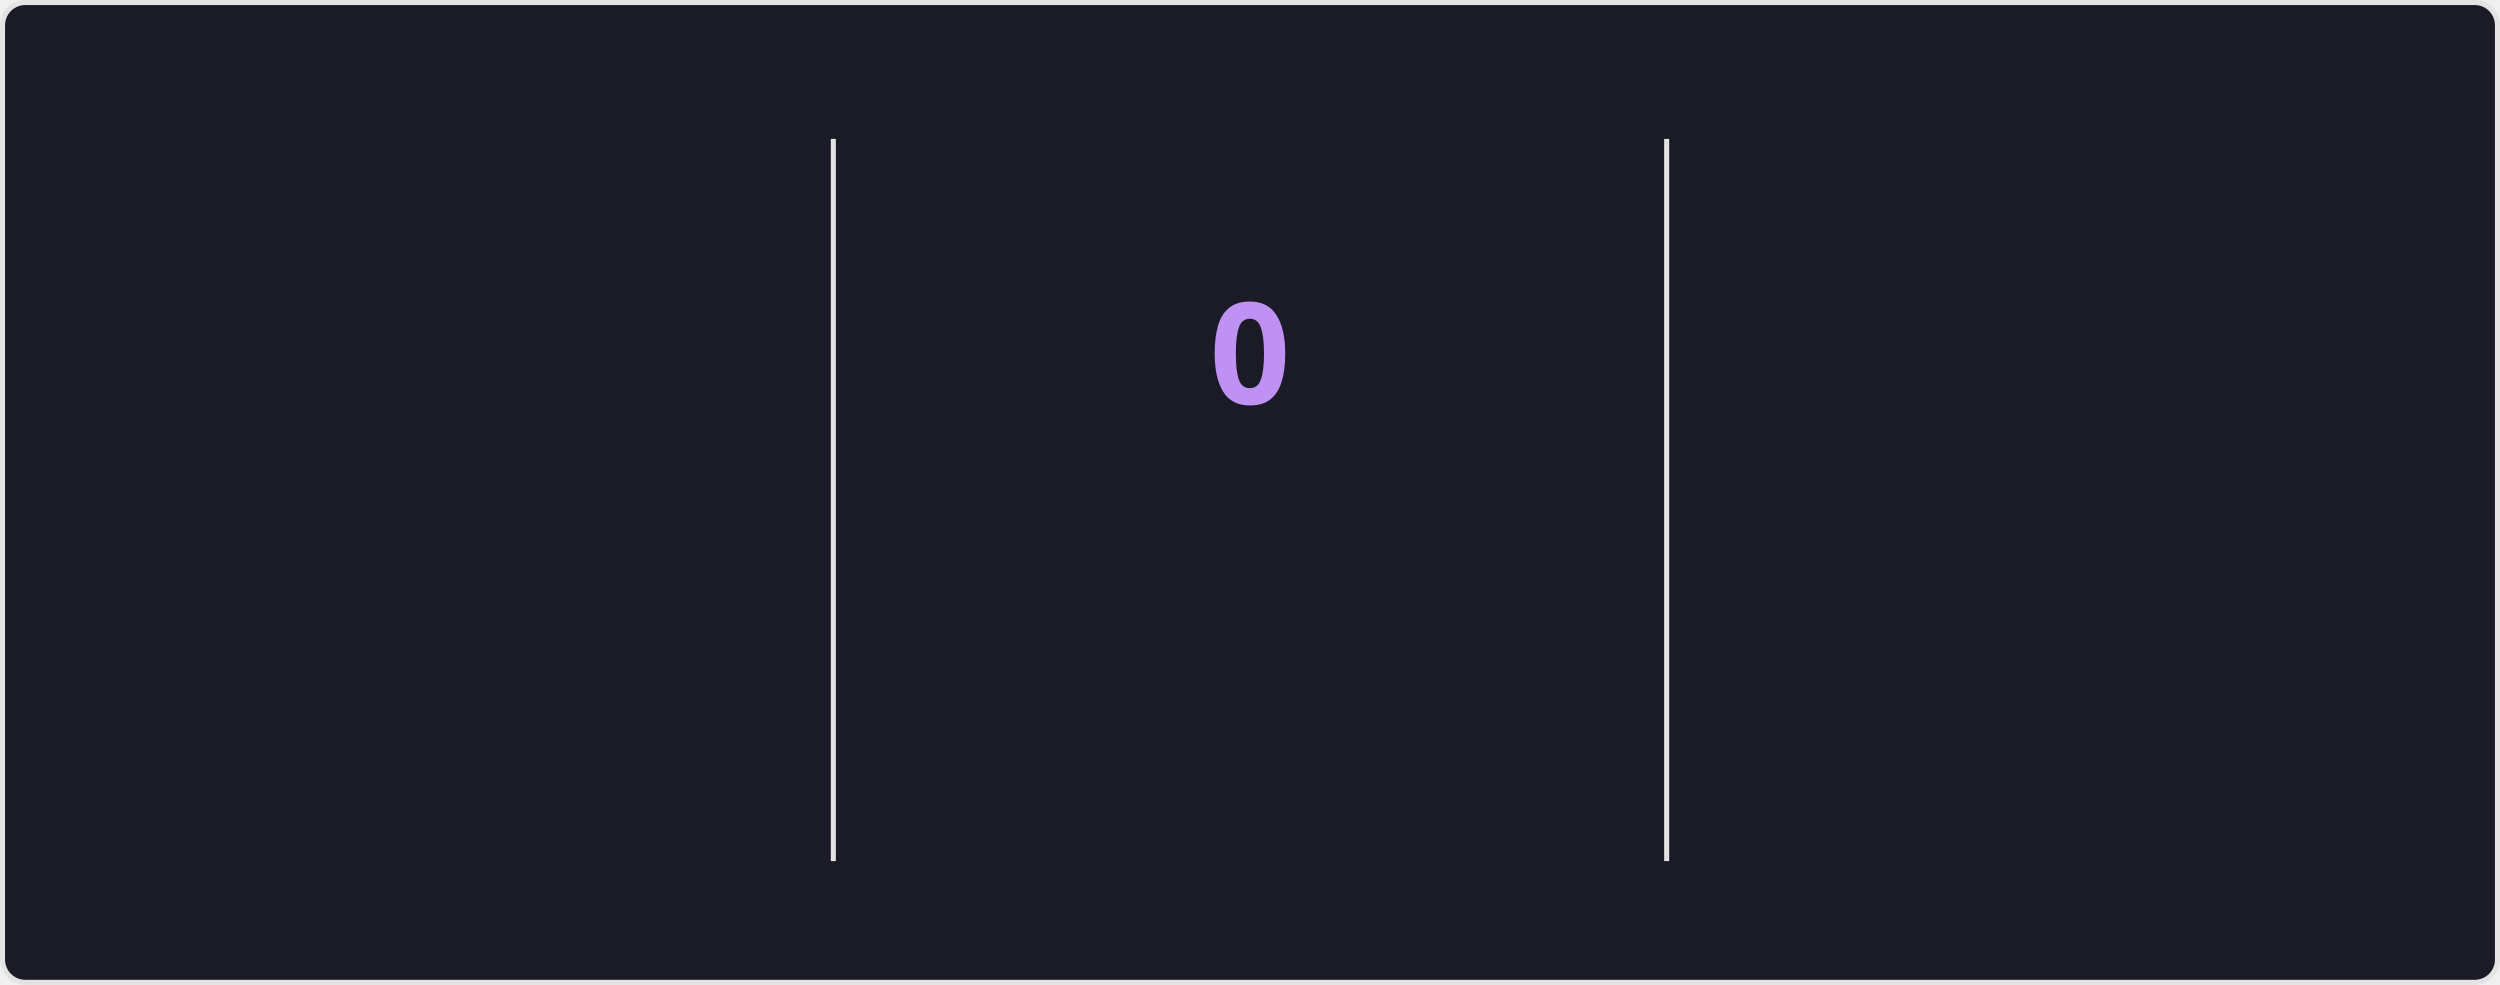
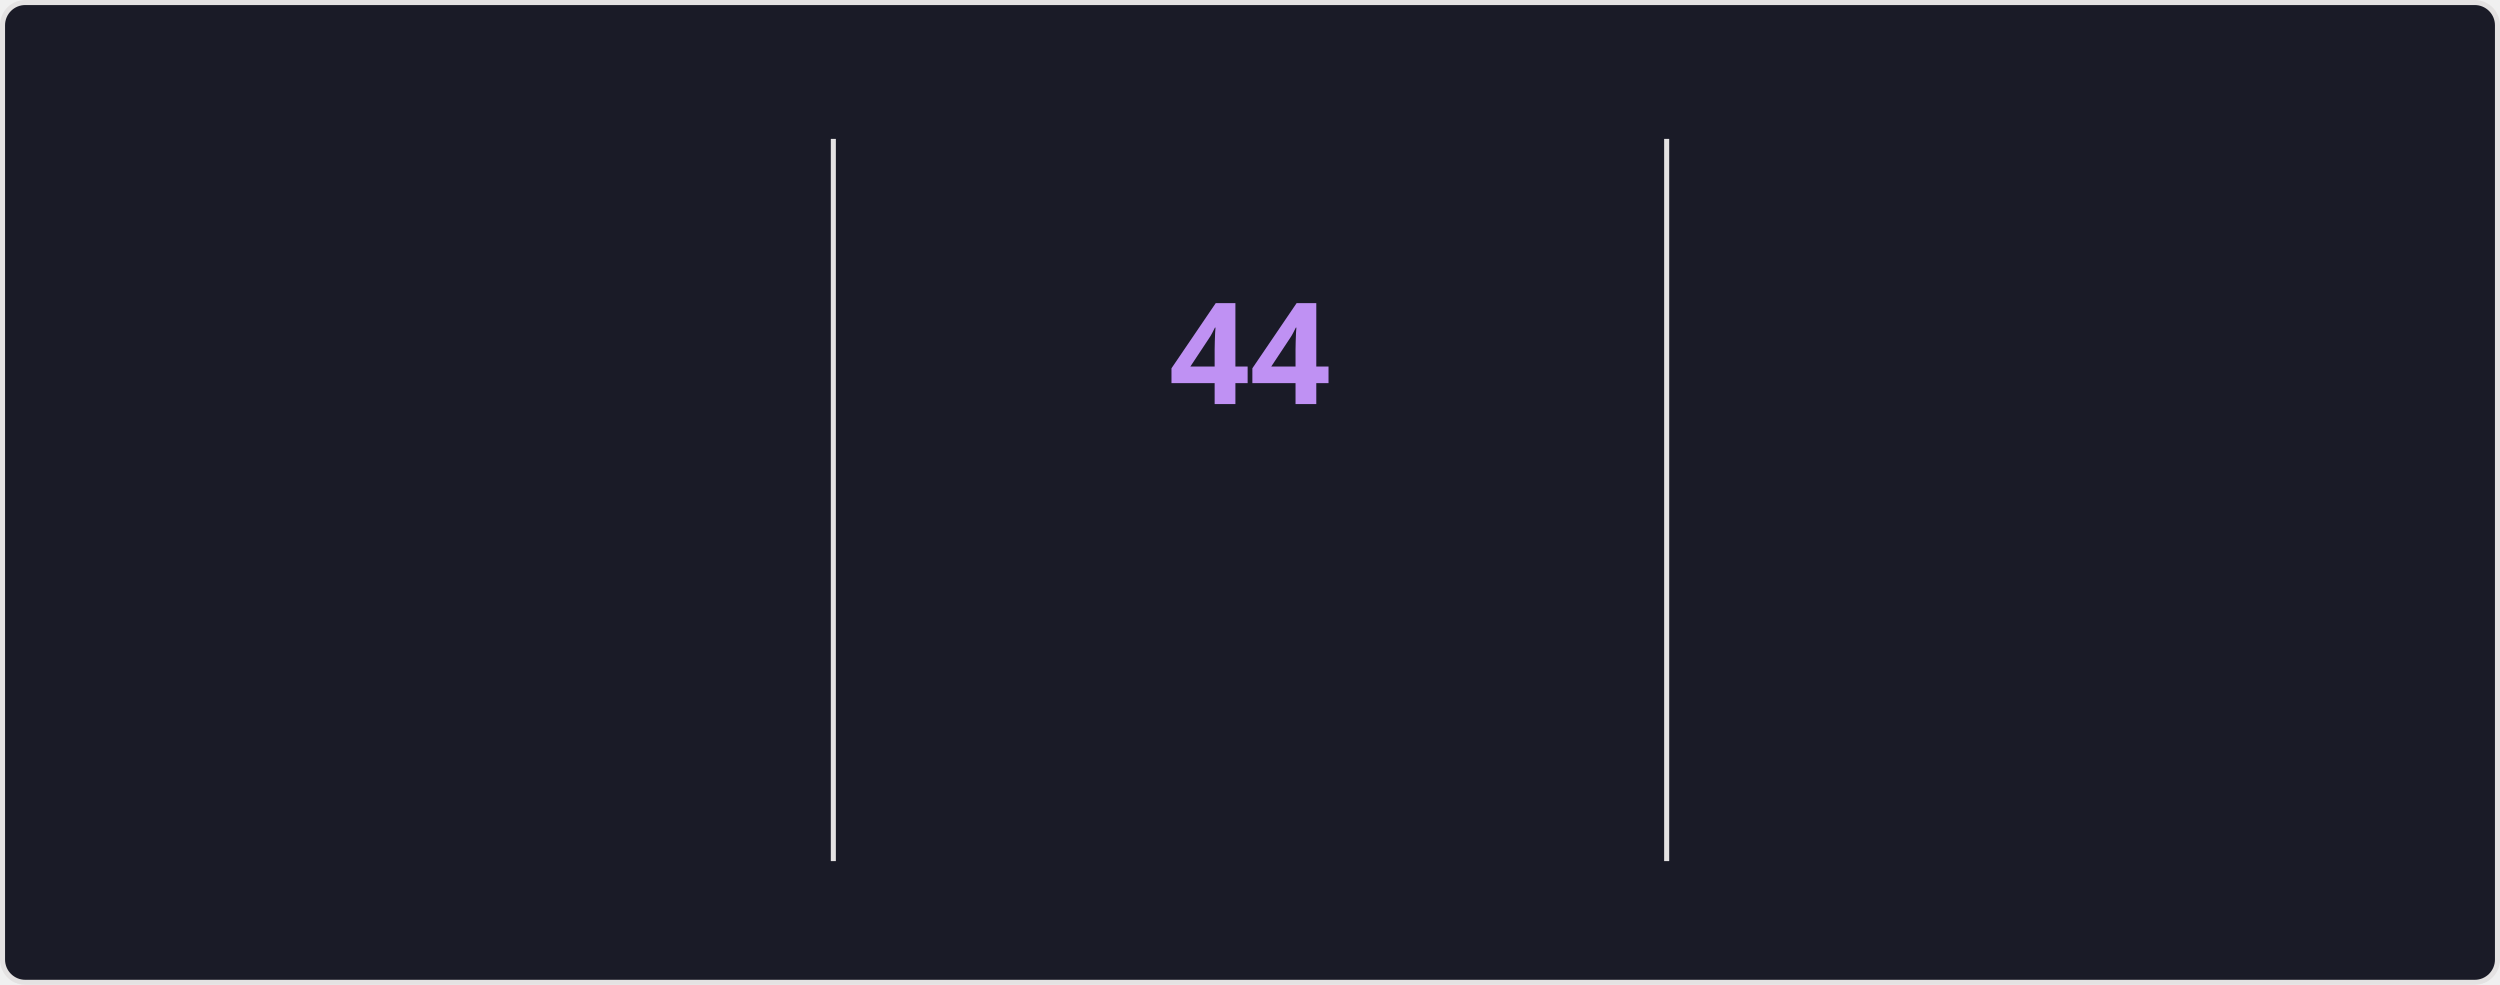
<svg xmlns="http://www.w3.org/2000/svg" style="isolation: isolate" viewBox="0 0 495 195" width="495px" height="195px" direction="ltr">
  <style>
    @keyframes currstreak {
      0% { font-size: 3px; opacity: 0.2; }
      80% { font-size: 34px; opacity: 1; }
      100% { font-size: 28px; opacity: 1; }
    }
    @keyframes fadein {
      0% { opacity: 0; }
      100% { opacity: 1; }
    }
    .big-number {
      font-family: "Segoe UI", Ubuntu, sans-serif;
      font-weight: 700;
      font-size: 28px;
      fill: #70a5fd;
    }
    .label {
      font-family: "Segoe UI", Ubuntu, sans-serif;
      font-weight: 400;
      font-size: 14px;
      fill: #70a5fd;
    }
    .range-text {
      font-family: "Segoe UI", Ubuntu, sans-serif;
      font-weight: 400;
      font-size: 12px;
      fill: #38bdae;
    }
    .current-streak-num {
      font-family: "Segoe UI", Ubuntu, sans-serif;
      font-weight: 700;
      font-size: 28px;
      fill: #bf91f3;
    }</style>
  <defs>
    <clipPath id="outer_rectangle">
      <rect width="495" height="195" rx="4.5" />
    </clipPath>
    <mask id="mask_out_ring_behind_fire">
      <rect width="495" height="195" fill="white" />
      <ellipse id="mask-ellipse" cx="247.5" cy="32" rx="13" ry="18" fill="black" />
    </mask>
  </defs>
  <g clip-path="url(#outer_rectangle)">
    <g style="isolation: isolate">
      <rect fill="#1a1b27" rx="4.5" x="0.5" y="0.5" width="494" height="194" stroke="#e4e2e2" />
    </g>
    <g style="isolation: isolate">
      <line x1="165" y1="28" x2="165" y2="170" vector-effect="non-scaling-stroke" stroke-width="1" stroke="#e4e2e2" stroke-linejoin="miter" stroke-linecap="square" stroke-miterlimit="3" />
      <line x1="330" y1="28" x2="330" y2="170" vector-effect="non-scaling-stroke" stroke-width="1" stroke="#e4e2e2" stroke-linejoin="miter" stroke-linecap="square" stroke-miterlimit="3" />
    </g>
    <g style="isolation: isolate">
      <g transform="translate(82.5, 48)">
        <text x="0" y="32" stroke-width="0" text-anchor="middle" class="big-number" style="opacity: 0; animation: fadein 0.5s linear forwards 0.6s">
            6.2K
          </text>
      </g>
      <g transform="translate(82.5, 84)">
        <text x="0" y="32" stroke-width="0" text-anchor="middle" class="label" style="opacity: 0; animation: fadein 0.5s linear forwards 0.7s">
            Total Contributions
          </text>
      </g>
      <g transform="translate(82.5, 114)">
        <text x="0" y="32" stroke-width="0" text-anchor="middle" class="range-text" style="opacity: 0; animation: fadein 0.5s linear forwards 0.8s">
            Aug 24 - Present
          </text>
      </g>
    </g>
    <g style="isolation: isolate">
      <g mask="url(#mask_out_ring_behind_fire)">
        <circle cx="247.5" cy="71" r="40" fill="none" stroke="#70a5fd" stroke-width="5" style="opacity: 0; animation: fadein 0.5s linear forwards 0.4s" />
      </g>
      <g transform="translate(247.5, 19.5)" stroke-opacity="0" style="opacity: 0; animation: fadein 0.5s linear forwards 0.6s">
        <path d="M -12 -0.5 L 15 -0.5 L 15 23.5 L -12 23.5 L -12 -0.5 Z" fill="none" />
        <path d="M 1.5 0.67 C 1.5 0.67 2.24 3.32 2.24 5.47 C 2.24 7.53 0.89 9.2 -1.17 9.2 C -3.23 9.2 -4.79 7.53 -4.79 5.47 L -4.76 5.11 C -6.78 7.51 -8 10.62 -8 13.99 C -8 18.41 -4.42 22 0 22 C 4.42 22 8 18.41 8 13.99 C 8 8.6 5.41 3.79 1.5 0.67 Z M -0.29 19 C -2.07 19 -3.51 17.6 -3.51 15.86 C -3.51 14.24 -2.46 13.1 -0.7 12.74 C 1.07 12.38 2.9 11.53 3.92 10.16 C 4.31 11.45 4.51 12.81 4.51 14.2 C 4.51 16.85 2.36 19 -0.29 19 Z" fill="#70a5fd" stroke-opacity="0" />
      </g>
      <g transform="translate(247.5, 48)">
        <text x="0" y="32" stroke-width="0" text-anchor="middle" class="current-streak-num" style="animation: currstreak 0.6s linear forwards">
-             0
+             44
          </text>
      </g>
      <g transform="translate(247.5, 108)">
        <text x="0" y="32" stroke-width="0" text-anchor="middle" class="label" style="opacity: 0; animation: fadein 0.5s linear forwards 0.9s">
            Current Streak
          </text>
      </g>
      <g transform="translate(247.5, 145)">
        <text x="0" y="21" stroke-width="0" text-anchor="middle" class="range-text" style="opacity: 0; animation: fadein 0.5s linear forwards 0.9s">
-             0 days
+             Jul 12 - Aug 24
          </text>
      </g>
    </g>
    <g style="isolation: isolate">
      <g transform="translate(412.5, 48)">
        <text x="0" y="32" stroke-width="0" text-anchor="middle" class="big-number" style="opacity: 0; animation: fadein 0.5s linear forwards 1.2s">
-             43
+             44
          </text>
      </g>
      <g transform="translate(412.5, 84)">
        <text x="0" y="32" stroke-width="0" text-anchor="middle" class="label" style="opacity: 0; animation: fadein 0.5s linear forwards 1.3s">
            Longest Streak
          </text>
      </g>
      <g transform="translate(412.5, 114)">
        <text x="0" y="32" stroke-width="0" text-anchor="middle" class="range-text" style="opacity: 0; animation: fadein 0.5s linear forwards 1.4s">
-             Jul 12 - Aug 23
+             Jul 12 - Aug 24
          </text>
      </g>
    </g>
  </g>
</svg>
